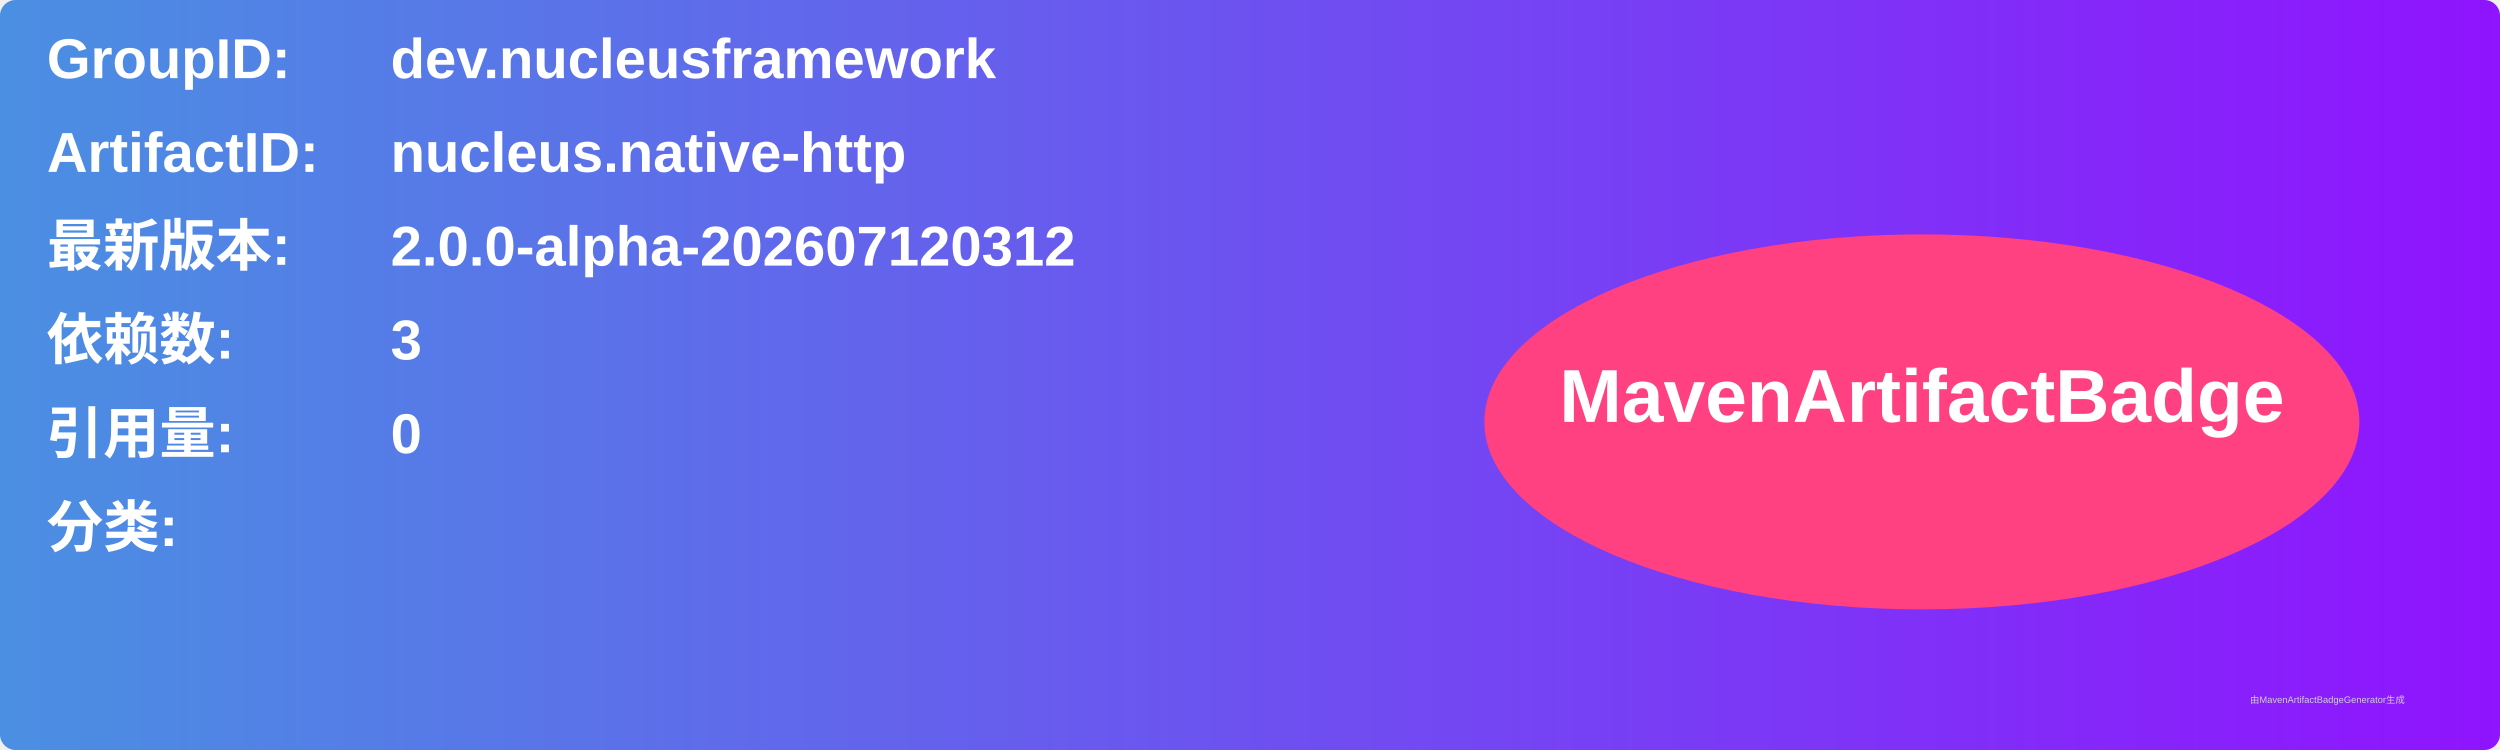
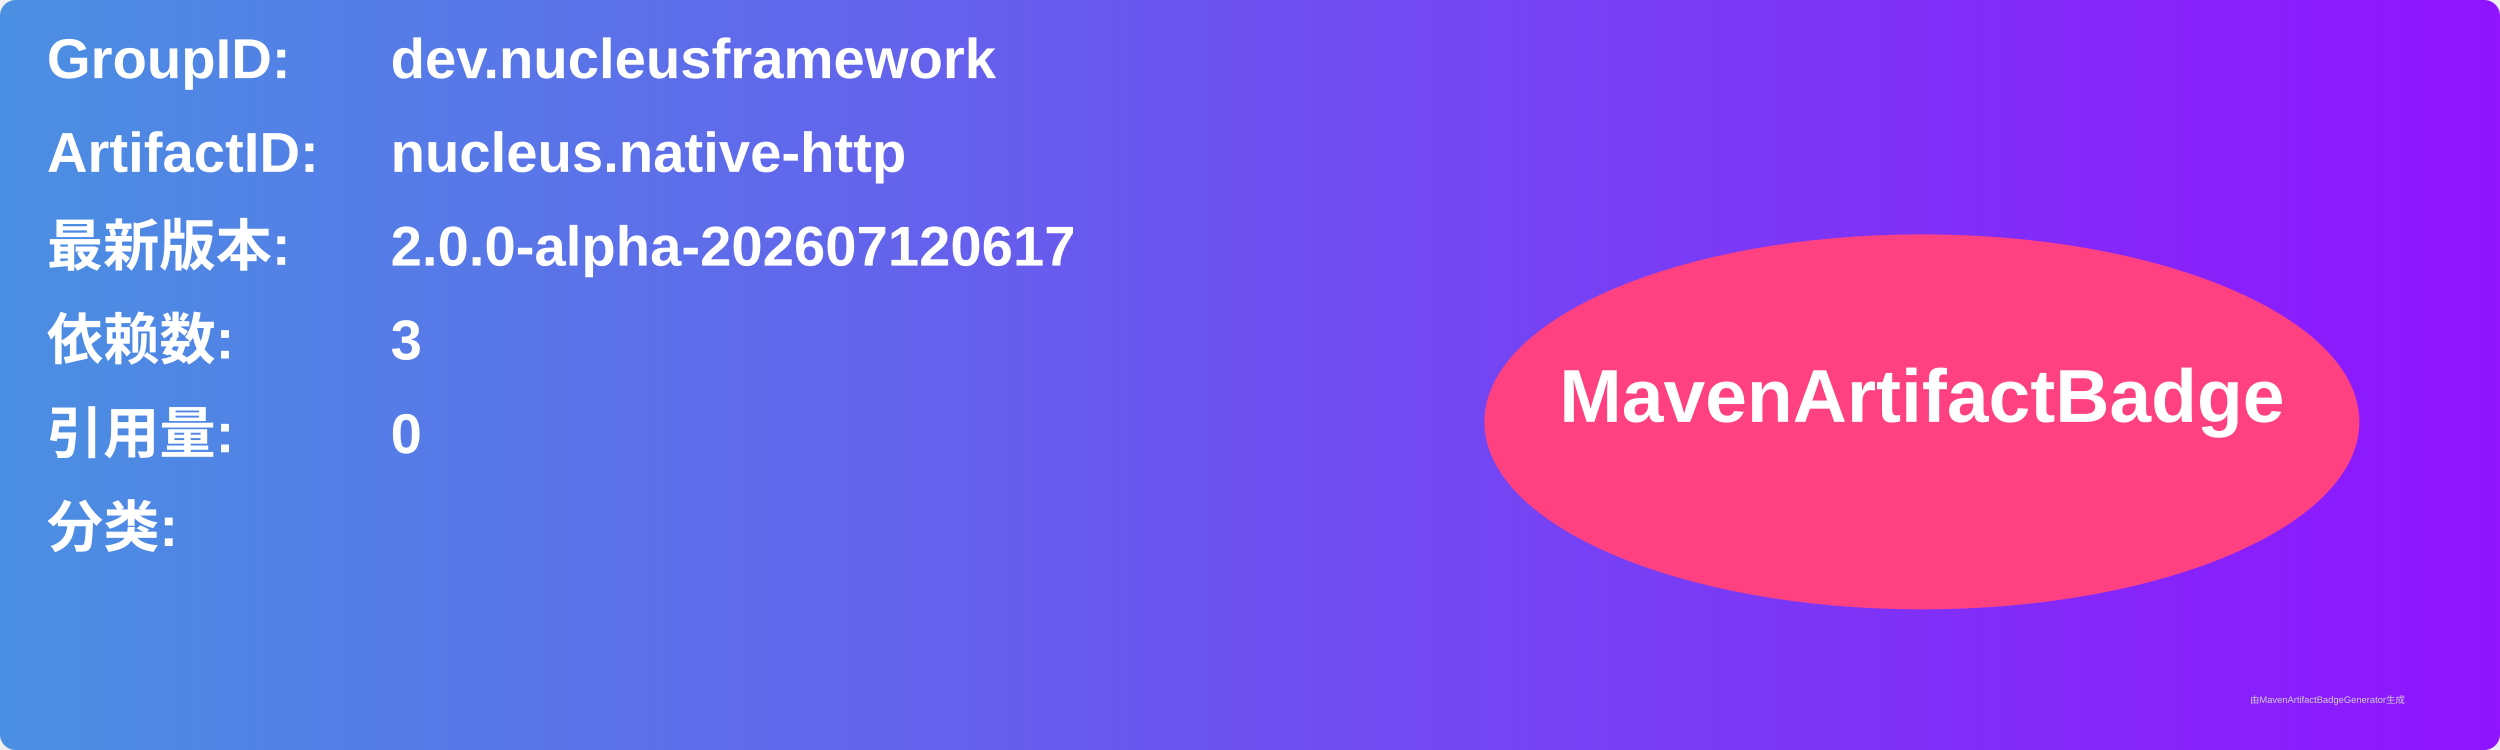
<svg xmlns="http://www.w3.org/2000/svg" width="800" height="240" viewBox="0 0 800 240">
  <linearGradient id="grad" x1="0%" y1="0%" x2="100%" y2="0%">
    <stop offset="0%" stop-color="#4a90e2" />
    <stop offset="100%" stop-color="#9013fe" />
  </linearGradient>
  <rect width="100%" height="100%" rx="5" ry="5" fill="url(#grad)" />
  <g transform="translate(15, 15)">
    <text x="0" y="10" font-family="Arial" font-size="18" fill="white" font-weight="bold" width="260">GroupID:</text>
    <text x="110" y="10" font-family="Arial" font-size="18" fill="white" font-weight="bold" width="460">dev.nucleusframework</text>
    <text x="0" y="40" font-family="Arial" font-size="18" fill="white" font-weight="bold" width="260">ArtifactID:</text>
    <text x="110" y="40" font-family="Arial" font-size="18" fill="white" font-weight="bold" width="460">nucleus.native-http</text>
    <text x="0" y="70" font-family="Arial" font-size="18" fill="white" font-weight="bold">最新版本:</text>
    <text x="110" y="70" font-family="Arial" font-size="18" fill="white" font-weight="bold">
-       <tspan font-weight="bold">2.0.0-alpha-202607120312</tspan>
+       <tspan font-weight="bold">2.0.0-alpha-202607120617</tspan>
    </text>
    <text x="0" y="100" font-family="Arial" font-size="18" fill="white" font-weight="bold">依赖数: </text>
    <text x="110" y="100" font-family="Arial" font-size="18" fill="white">
      <tspan font-weight="bold">3</tspan>
    </text>
    <text x="0" y="130" font-family="Arial" font-size="18" fill="white" font-weight="bold">引用量: </text>
    <text x="110" y="130" font-family="Arial" font-size="18" fill="white">
      <tspan font-weight="bold">0</tspan>
    </text>
    <text x="0" y="160" font-family="Arial" font-size="18" fill="white" font-weight="bold">分类:</text>
    <text x="10" y="190" font-family="Arial" font-size="10" fill="white">
      <tspan font-weight="bold" />
    </text>
    <ellipse cx="600" cy="120" rx="140" ry="60" fill="#ff4081" />
    <text x="600" y="120" text-anchor="middle" font-family="Arial" font-size="24" fill="white" font-weight="bold">MavenArtifactBadge</text>
  </g>
  <text x="720" y="225" font-family="Arial" font-size="3" fill="#d0d0d0">由MavenArtifactBadgeGenerator生成</text>
</svg>
